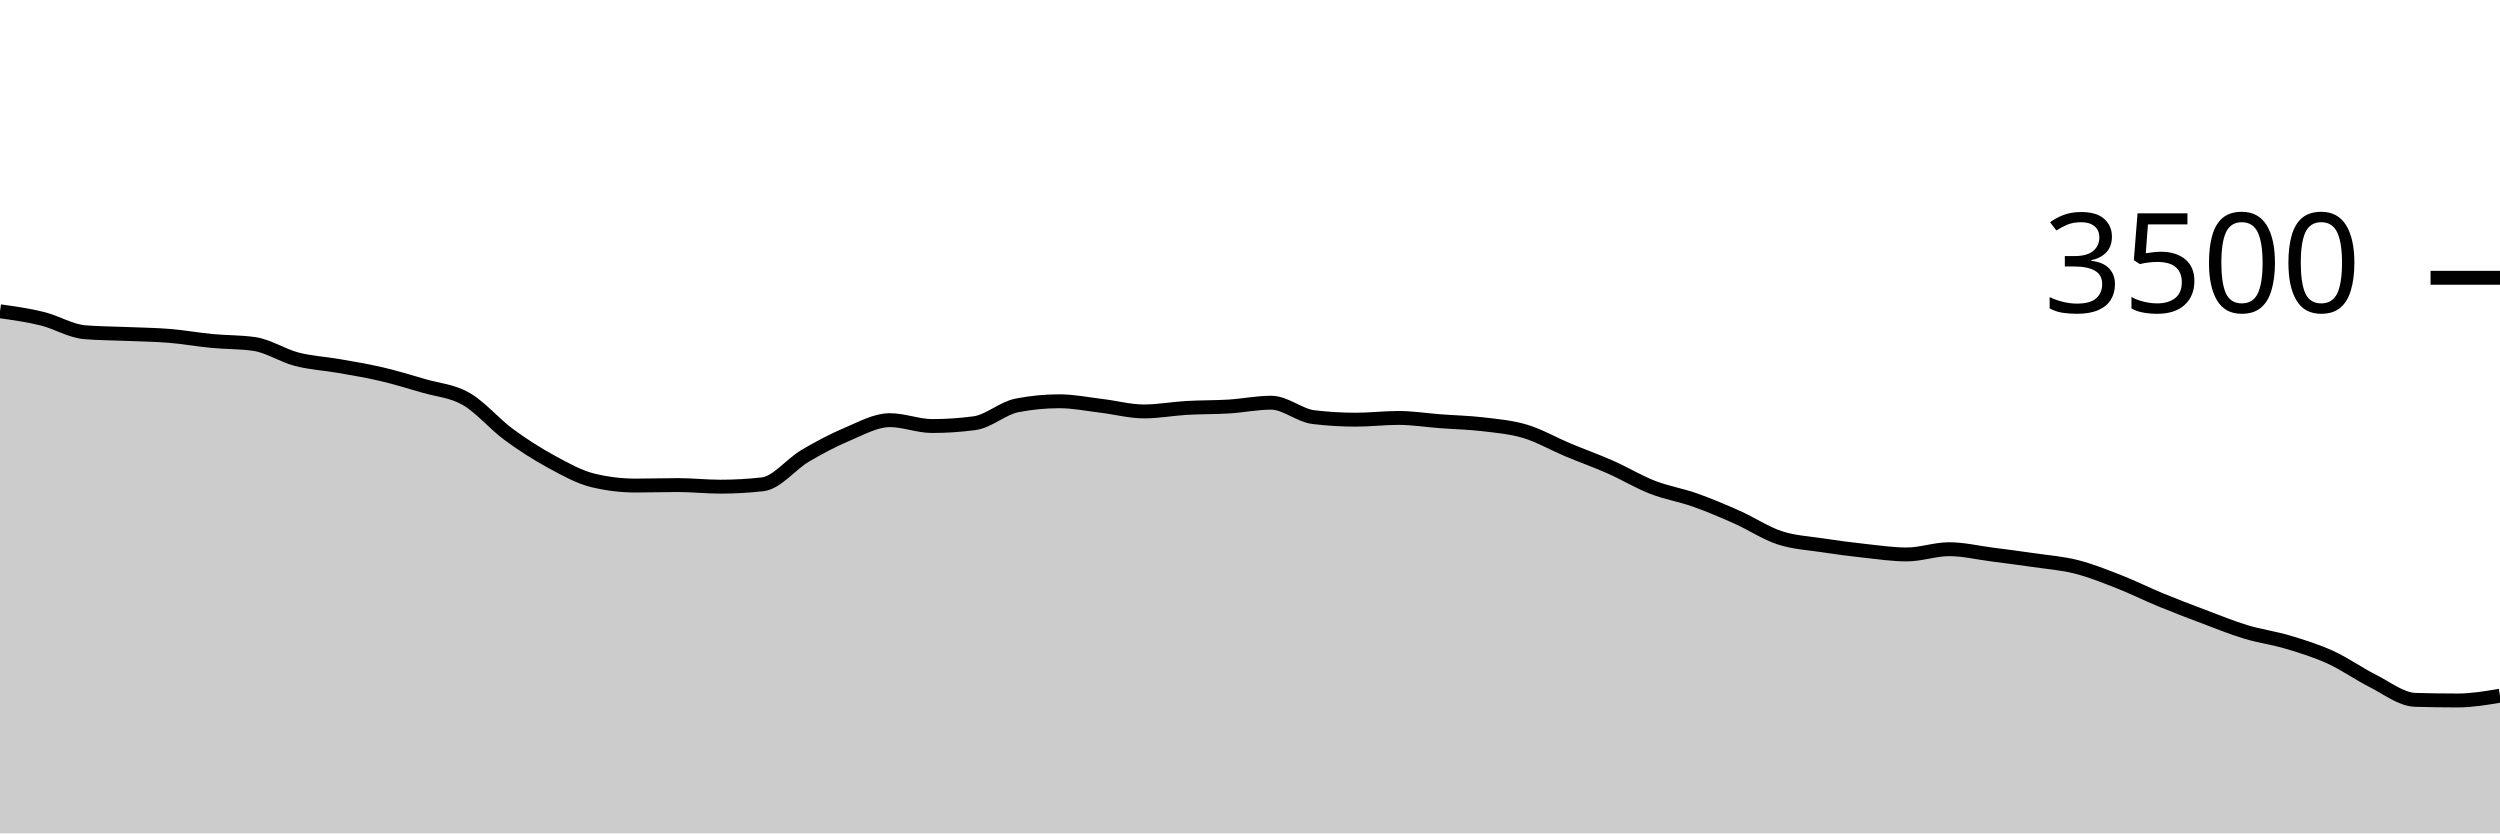
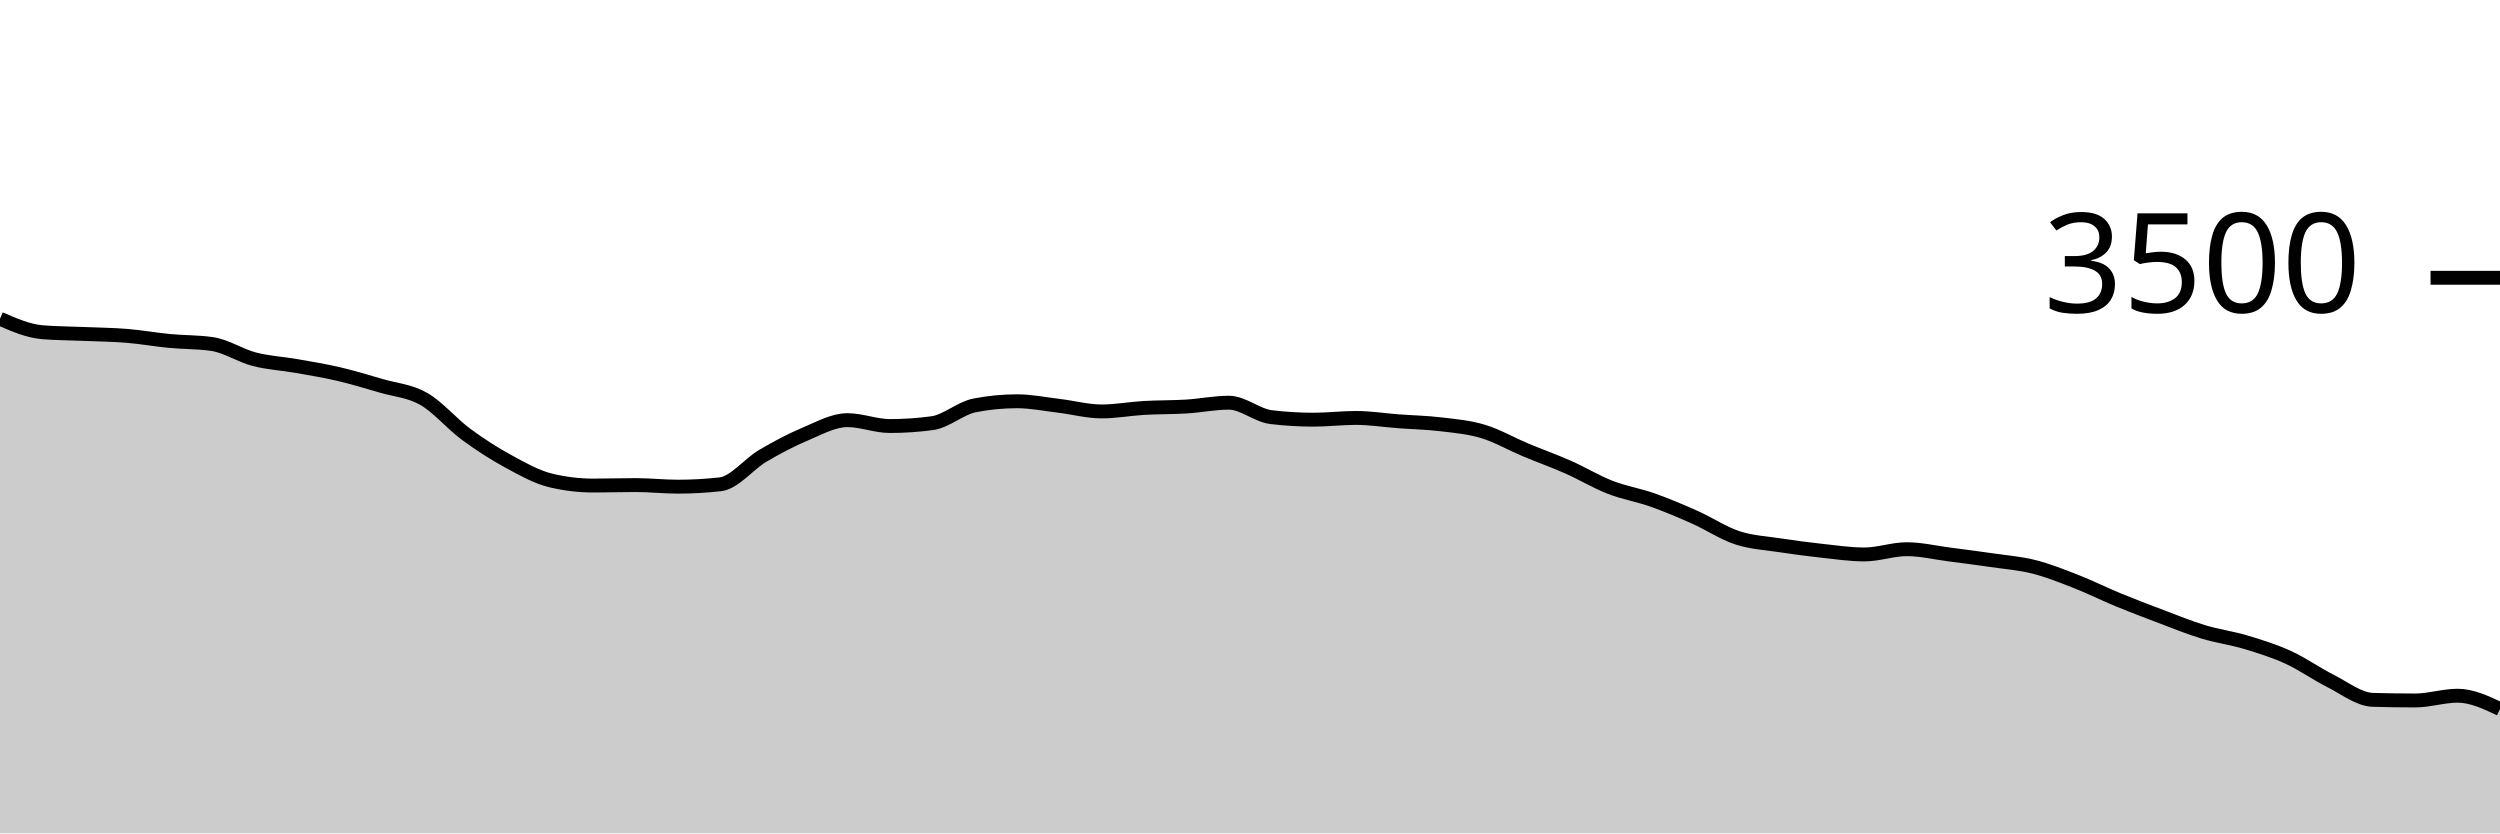
<svg xmlns="http://www.w3.org/2000/svg" viewBox="0 0 180 60">
  <g transform="translate(0,20)">
-     <path class="area" fill="rgba(0, 0, 0, 0.2)" d="M0,2.411C1.017,2.554,2.034,2.697,3.051,2.949C4.068,3.2,5.085,3.836,6.102,3.92C7.119,4.004,8.136,4.002,9.153,4.046C10.169,4.09,11.186,4.099,12.203,4.183C13.22,4.267,14.237,4.451,15.254,4.549C16.271,4.646,17.288,4.621,18.305,4.766C19.322,4.91,20.339,5.598,21.356,5.863C22.373,6.128,23.39,6.175,24.407,6.354C25.424,6.533,26.441,6.699,27.458,6.937C28.475,7.175,29.492,7.486,30.508,7.783C31.525,8.08,32.542,8.139,33.559,8.72C34.576,9.301,35.593,10.518,36.61,11.269C37.627,12.019,38.644,12.669,39.661,13.223C40.678,13.777,41.695,14.35,42.712,14.594C43.729,14.838,44.746,14.96,45.763,14.96C46.78,14.96,47.797,14.926,48.814,14.926C49.831,14.926,50.847,15.04,51.864,15.04C52.881,15.04,53.898,14.983,54.915,14.869C55.932,14.754,56.949,13.425,57.966,12.823C58.983,12.221,60,11.686,61.017,11.257C62.034,10.829,63.051,10.251,64.068,10.251C65.085,10.251,66.102,10.674,67.119,10.674C68.136,10.674,69.153,10.606,70.169,10.469C71.186,10.331,72.203,9.387,73.22,9.189C74.237,8.99,75.254,8.891,76.271,8.891C77.288,8.891,78.305,9.101,79.322,9.223C80.339,9.345,81.356,9.623,82.373,9.623C83.39,9.623,84.407,9.43,85.424,9.371C86.441,9.312,87.458,9.331,88.475,9.269C89.492,9.206,90.508,8.994,91.525,8.994C92.542,8.994,93.559,9.912,94.576,10.034C95.593,10.156,96.61,10.217,97.627,10.217C98.644,10.217,99.661,10.091,100.678,10.091C101.695,10.091,102.712,10.255,103.729,10.331C104.746,10.408,105.763,10.427,106.78,10.549C107.797,10.67,108.814,10.756,109.831,11.063C110.847,11.37,111.864,11.962,112.881,12.389C113.898,12.815,114.915,13.173,115.932,13.623C116.949,14.072,117.966,14.69,118.983,15.086C120,15.482,121.017,15.64,122.034,16C123.051,16.36,124.068,16.792,125.085,17.246C126.102,17.699,127.119,18.385,128.136,18.72C129.153,19.055,130.169,19.101,131.186,19.257C132.203,19.413,133.22,19.547,134.237,19.657C135.254,19.768,136.271,19.92,137.288,19.92C138.305,19.92,139.322,19.543,140.339,19.543C141.356,19.543,142.373,19.789,143.39,19.92C144.407,20.051,145.424,20.183,146.441,20.331C147.458,20.48,148.475,20.554,149.492,20.811C150.508,21.069,151.525,21.476,152.542,21.874C153.559,22.272,154.576,22.781,155.593,23.2C156.61,23.619,157.627,24.006,158.644,24.389C159.661,24.771,160.678,25.189,161.695,25.497C162.712,25.806,163.729,25.935,164.746,26.24C165.763,26.545,166.78,26.861,167.797,27.326C168.814,27.79,169.831,28.518,170.847,29.029C171.864,29.539,172.881,30.358,173.898,30.389C174.915,30.419,175.932,30.434,176.949,30.434C177.966,30.434,178.983,30.263,180,30.091L180,40C178.983,40,177.966,40,176.949,40C175.932,40,174.915,40,173.898,40C172.881,40,171.864,40,170.847,40C169.831,40,168.814,40,167.797,40C166.78,40,165.763,40,164.746,40C163.729,40,162.712,40,161.695,40C160.678,40,159.661,40,158.644,40C157.627,40,156.61,40,155.593,40C154.576,40,153.559,40,152.542,40C151.525,40,150.508,40,149.492,40C148.475,40,147.458,40,146.441,40C145.424,40,144.407,40,143.39,40C142.373,40,141.356,40,140.339,40C139.322,40,138.305,40,137.288,40C136.271,40,135.254,40,134.237,40C133.22,40,132.203,40,131.186,40C130.169,40,129.153,40,128.136,40C127.119,40,126.102,40,125.085,40C124.068,40,123.051,40,122.034,40C121.017,40,120,40,118.983,40C117.966,40,116.949,40,115.932,40C114.915,40,113.898,40,112.881,40C111.864,40,110.847,40,109.831,40C108.814,40,107.797,40,106.78,40C105.763,40,104.746,40,103.729,40C102.712,40,101.695,40,100.678,40C99.661,40,98.644,40,97.627,40C96.61,40,95.593,40,94.576,40C93.559,40,92.542,40,91.525,40C90.508,40,89.492,40,88.475,40C87.458,40,86.441,40,85.424,40C84.407,40,83.39,40,82.373,40C81.356,40,80.339,40,79.322,40C78.305,40,77.288,40,76.271,40C75.254,40,74.237,40,73.22,40C72.203,40,71.186,40,70.169,40C69.153,40,68.136,40,67.119,40C66.102,40,65.085,40,64.068,40C63.051,40,62.034,40,61.017,40C60,40,58.983,40,57.966,40C56.949,40,55.932,40,54.915,40C53.898,40,52.881,40,51.864,40C50.847,40,49.831,40,48.814,40C47.797,40,46.78,40,45.763,40C44.746,40,43.729,40,42.712,40C41.695,40,40.678,40,39.661,40C38.644,40,37.627,40,36.61,40C35.593,40,34.576,40,33.559,40C32.542,40,31.525,40,30.508,40C29.492,40,28.475,40,27.458,40C26.441,40,25.424,40,24.407,40C23.39,40,22.373,40,21.356,40C20.339,40,19.322,40,18.305,40C17.288,40,16.271,40,15.254,40C14.237,40,13.22,40,12.203,40C11.186,40,10.169,40,9.153,40C8.136,40,7.119,40,6.102,40C5.085,40,4.068,40,3.051,40C2.034,40,1.017,40,0,40Z" />
-     <path class="line" stroke="black" fill="none" d="M0,2.411C1.017,2.554,2.034,2.697,3.051,2.949C4.068,3.2,5.085,3.836,6.102,3.92C7.119,4.004,8.136,4.002,9.153,4.046C10.169,4.09,11.186,4.099,12.203,4.183C13.22,4.267,14.237,4.451,15.254,4.549C16.271,4.646,17.288,4.621,18.305,4.766C19.322,4.91,20.339,5.598,21.356,5.863C22.373,6.128,23.39,6.175,24.407,6.354C25.424,6.533,26.441,6.699,27.458,6.937C28.475,7.175,29.492,7.486,30.508,7.783C31.525,8.08,32.542,8.139,33.559,8.72C34.576,9.301,35.593,10.518,36.61,11.269C37.627,12.019,38.644,12.669,39.661,13.223C40.678,13.777,41.695,14.35,42.712,14.594C43.729,14.838,44.746,14.96,45.763,14.96C46.78,14.96,47.797,14.926,48.814,14.926C49.831,14.926,50.847,15.04,51.864,15.04C52.881,15.04,53.898,14.983,54.915,14.869C55.932,14.754,56.949,13.425,57.966,12.823C58.983,12.221,60,11.686,61.017,11.257C62.034,10.829,63.051,10.251,64.068,10.251C65.085,10.251,66.102,10.674,67.119,10.674C68.136,10.674,69.153,10.606,70.169,10.469C71.186,10.331,72.203,9.387,73.22,9.189C74.237,8.99,75.254,8.891,76.271,8.891C77.288,8.891,78.305,9.101,79.322,9.223C80.339,9.345,81.356,9.623,82.373,9.623C83.39,9.623,84.407,9.43,85.424,9.371C86.441,9.312,87.458,9.331,88.475,9.269C89.492,9.206,90.508,8.994,91.525,8.994C92.542,8.994,93.559,9.912,94.576,10.034C95.593,10.156,96.61,10.217,97.627,10.217C98.644,10.217,99.661,10.091,100.678,10.091C101.695,10.091,102.712,10.255,103.729,10.331C104.746,10.408,105.763,10.427,106.78,10.549C107.797,10.67,108.814,10.756,109.831,11.063C110.847,11.37,111.864,11.962,112.881,12.389C113.898,12.815,114.915,13.173,115.932,13.623C116.949,14.072,117.966,14.69,118.983,15.086C120,15.482,121.017,15.64,122.034,16C123.051,16.36,124.068,16.792,125.085,17.246C126.102,17.699,127.119,18.385,128.136,18.72C129.153,19.055,130.169,19.101,131.186,19.257C132.203,19.413,133.22,19.547,134.237,19.657C135.254,19.768,136.271,19.92,137.288,19.92C138.305,19.92,139.322,19.543,140.339,19.543C141.356,19.543,142.373,19.789,143.39,19.92C144.407,20.051,145.424,20.183,146.441,20.331C147.458,20.48,148.475,20.554,149.492,20.811C150.508,21.069,151.525,21.476,152.542,21.874C153.559,22.272,154.576,22.781,155.593,23.2C156.61,23.619,157.627,24.006,158.644,24.389C159.661,24.771,160.678,25.189,161.695,25.497C162.712,25.806,163.729,25.935,164.746,26.24C165.763,26.545,166.78,26.861,167.797,27.326C168.814,27.79,169.831,28.518,170.847,29.029C171.864,29.539,172.881,30.358,173.898,30.389C174.915,30.419,175.932,30.434,176.949,30.434C177.966,30.434,178.983,30.263,180,30.091" />
+     <path class="area" fill="rgba(0, 0, 0, 0.2)" d="M0,2.949C1.017,3.392,2.034,3.836,3.051,3.92C4.068,4.004,5.085,4.002,6.102,4.046C7.119,4.09,8.136,4.099,9.153,4.183C10.169,4.267,11.186,4.451,12.203,4.549C13.22,4.646,14.237,4.621,15.254,4.766C16.271,4.91,17.288,5.598,18.305,5.863C19.322,6.128,20.339,6.175,21.356,6.354C22.373,6.533,23.39,6.699,24.407,6.937C25.424,7.175,26.441,7.486,27.458,7.783C28.475,8.08,29.492,8.139,30.508,8.72C31.525,9.301,32.542,10.518,33.559,11.269C34.576,12.019,35.593,12.669,36.61,13.223C37.627,13.777,38.644,14.35,39.661,14.594C40.678,14.838,41.695,14.96,42.712,14.96C43.729,14.96,44.746,14.926,45.763,14.926C46.78,14.926,47.797,15.04,48.814,15.04C49.831,15.04,50.847,14.983,51.864,14.869C52.881,14.754,53.898,13.425,54.915,12.823C55.932,12.221,56.949,11.686,57.966,11.257C58.983,10.829,60,10.251,61.017,10.251C62.034,10.251,63.051,10.674,64.068,10.674C65.085,10.674,66.102,10.606,67.119,10.469C68.136,10.331,69.153,9.387,70.169,9.189C71.186,8.99,72.203,8.891,73.22,8.891C74.237,8.891,75.254,9.101,76.271,9.223C77.288,9.345,78.305,9.623,79.322,9.623C80.339,9.623,81.356,9.43,82.373,9.371C83.39,9.312,84.407,9.331,85.424,9.269C86.441,9.206,87.458,8.994,88.475,8.994C89.492,8.994,90.508,9.912,91.525,10.034C92.542,10.156,93.559,10.217,94.576,10.217C95.593,10.217,96.61,10.091,97.627,10.091C98.644,10.091,99.661,10.255,100.678,10.331C101.695,10.408,102.712,10.427,103.729,10.549C104.746,10.67,105.763,10.756,106.78,11.063C107.797,11.37,108.814,11.962,109.831,12.389C110.847,12.815,111.864,13.173,112.881,13.623C113.898,14.072,114.915,14.69,115.932,15.086C116.949,15.482,117.966,15.64,118.983,16C120,16.36,121.017,16.792,122.034,17.246C123.051,17.699,124.068,18.385,125.085,18.72C126.102,19.055,127.119,19.101,128.136,19.257C129.153,19.413,130.169,19.547,131.186,19.657C132.203,19.768,133.22,19.92,134.237,19.92C135.254,19.92,136.271,19.543,137.288,19.543C138.305,19.543,139.322,19.789,140.339,19.92C141.356,20.051,142.373,20.183,143.39,20.331C144.407,20.48,145.424,20.554,146.441,20.811C147.458,21.069,148.475,21.476,149.492,21.874C150.508,22.272,151.525,22.781,152.542,23.2C153.559,23.619,154.576,24.006,155.593,24.389C156.61,24.771,157.627,25.189,158.644,25.497C159.661,25.806,160.678,25.935,161.695,26.24C162.712,26.545,163.729,26.861,164.746,27.326C165.763,27.79,166.78,28.518,167.797,29.029C168.814,29.539,169.831,30.358,170.847,30.389C171.864,30.419,172.881,30.434,173.898,30.434C174.915,30.434,175.932,30.091,176.949,30.091C177.966,30.091,178.983,30.571,180,31.051L180,40C178.983,40,177.966,40,176.949,40C175.932,40,174.915,40,173.898,40C172.881,40,171.864,40,170.847,40C169.831,40,168.814,40,167.797,40C166.78,40,165.763,40,164.746,40C163.729,40,162.712,40,161.695,40C160.678,40,159.661,40,158.644,40C157.627,40,156.61,40,155.593,40C154.576,40,153.559,40,152.542,40C151.525,40,150.508,40,149.492,40C148.475,40,147.458,40,146.441,40C145.424,40,144.407,40,143.39,40C142.373,40,141.356,40,140.339,40C139.322,40,138.305,40,137.288,40C136.271,40,135.254,40,134.237,40C133.22,40,132.203,40,131.186,40C130.169,40,129.153,40,128.136,40C127.119,40,126.102,40,125.085,40C124.068,40,123.051,40,122.034,40C121.017,40,120,40,118.983,40C117.966,40,116.949,40,115.932,40C114.915,40,113.898,40,112.881,40C111.864,40,110.847,40,109.831,40C108.814,40,107.797,40,106.78,40C105.763,40,104.746,40,103.729,40C102.712,40,101.695,40,100.678,40C99.661,40,98.644,40,97.627,40C96.61,40,95.593,40,94.576,40C93.559,40,92.542,40,91.525,40C90.508,40,89.492,40,88.475,40C87.458,40,86.441,40,85.424,40C84.407,40,83.39,40,82.373,40C81.356,40,80.339,40,79.322,40C78.305,40,77.288,40,76.271,40C75.254,40,74.237,40,73.22,40C72.203,40,71.186,40,70.169,40C69.153,40,68.136,40,67.119,40C66.102,40,65.085,40,64.068,40C63.051,40,62.034,40,61.017,40C60,40,58.983,40,57.966,40C56.949,40,55.932,40,54.915,40C53.898,40,52.881,40,51.864,40C50.847,40,49.831,40,48.814,40C47.797,40,46.78,40,45.763,40C44.746,40,43.729,40,42.712,40C41.695,40,40.678,40,39.661,40C38.644,40,37.627,40,36.61,40C35.593,40,34.576,40,33.559,40C32.542,40,31.525,40,30.508,40C29.492,40,28.475,40,27.458,40C26.441,40,25.424,40,24.407,40C23.39,40,22.373,40,21.356,40C20.339,40,19.322,40,18.305,40C17.288,40,16.271,40,15.254,40C14.237,40,13.22,40,12.203,40C11.186,40,10.169,40,9.153,40C8.136,40,7.119,40,6.102,40C5.085,40,4.068,40,3.051,40C2.034,40,1.017,40,0,40Z" />
+     <path class="line" stroke="black" fill="none" d="M0,2.949C1.017,3.392,2.034,3.836,3.051,3.92C4.068,4.004,5.085,4.002,6.102,4.046C7.119,4.09,8.136,4.099,9.153,4.183C10.169,4.267,11.186,4.451,12.203,4.549C13.22,4.646,14.237,4.621,15.254,4.766C16.271,4.91,17.288,5.598,18.305,5.863C19.322,6.128,20.339,6.175,21.356,6.354C22.373,6.533,23.39,6.699,24.407,6.937C25.424,7.175,26.441,7.486,27.458,7.783C28.475,8.08,29.492,8.139,30.508,8.72C31.525,9.301,32.542,10.518,33.559,11.269C34.576,12.019,35.593,12.669,36.61,13.223C37.627,13.777,38.644,14.35,39.661,14.594C40.678,14.838,41.695,14.96,42.712,14.96C43.729,14.96,44.746,14.926,45.763,14.926C46.78,14.926,47.797,15.04,48.814,15.04C49.831,15.04,50.847,14.983,51.864,14.869C52.881,14.754,53.898,13.425,54.915,12.823C55.932,12.221,56.949,11.686,57.966,11.257C58.983,10.829,60,10.251,61.017,10.251C62.034,10.251,63.051,10.674,64.068,10.674C65.085,10.674,66.102,10.606,67.119,10.469C68.136,10.331,69.153,9.387,70.169,9.189C71.186,8.99,72.203,8.891,73.22,8.891C74.237,8.891,75.254,9.101,76.271,9.223C77.288,9.345,78.305,9.623,79.322,9.623C80.339,9.623,81.356,9.43,82.373,9.371C83.39,9.312,84.407,9.331,85.424,9.269C86.441,9.206,87.458,8.994,88.475,8.994C89.492,8.994,90.508,9.912,91.525,10.034C92.542,10.156,93.559,10.217,94.576,10.217C95.593,10.217,96.61,10.091,97.627,10.091C98.644,10.091,99.661,10.255,100.678,10.331C101.695,10.408,102.712,10.427,103.729,10.549C104.746,10.67,105.763,10.756,106.78,11.063C107.797,11.37,108.814,11.962,109.831,12.389C110.847,12.815,111.864,13.173,112.881,13.623C113.898,14.072,114.915,14.69,115.932,15.086C116.949,15.482,117.966,15.64,118.983,16C120,16.36,121.017,16.792,122.034,17.246C123.051,17.699,124.068,18.385,125.085,18.72C126.102,19.055,127.119,19.101,128.136,19.257C129.153,19.413,130.169,19.547,131.186,19.657C132.203,19.768,133.22,19.92,134.237,19.92C135.254,19.92,136.271,19.543,137.288,19.543C138.305,19.543,139.322,19.789,140.339,19.92C141.356,20.051,142.373,20.183,143.39,20.331C144.407,20.48,145.424,20.554,146.441,20.811C147.458,21.069,148.475,21.476,149.492,21.874C150.508,22.272,151.525,22.781,152.542,23.2C153.559,23.619,154.576,24.006,155.593,24.389C156.61,24.771,157.627,25.189,158.644,25.497C159.661,25.806,160.678,25.935,161.695,26.24C162.712,26.545,163.729,26.861,164.746,27.326C165.763,27.79,166.78,28.518,167.797,29.029C168.814,29.539,169.831,30.358,170.847,30.389C171.864,30.419,172.881,30.434,173.898,30.434C174.915,30.434,175.932,30.091,176.949,30.091C177.966,30.091,178.983,30.571,180,31.051" />
    <path class="axis-ceiling" stroke-width="1" stroke="black" fill="none" d="M175,0L180,0" />
    <text class="axis-ceiling-label" font-family="sans-serif" text-anchor="end" font-size="10px" x="170" y="2.5">3500</text>
  </g>
</svg>
